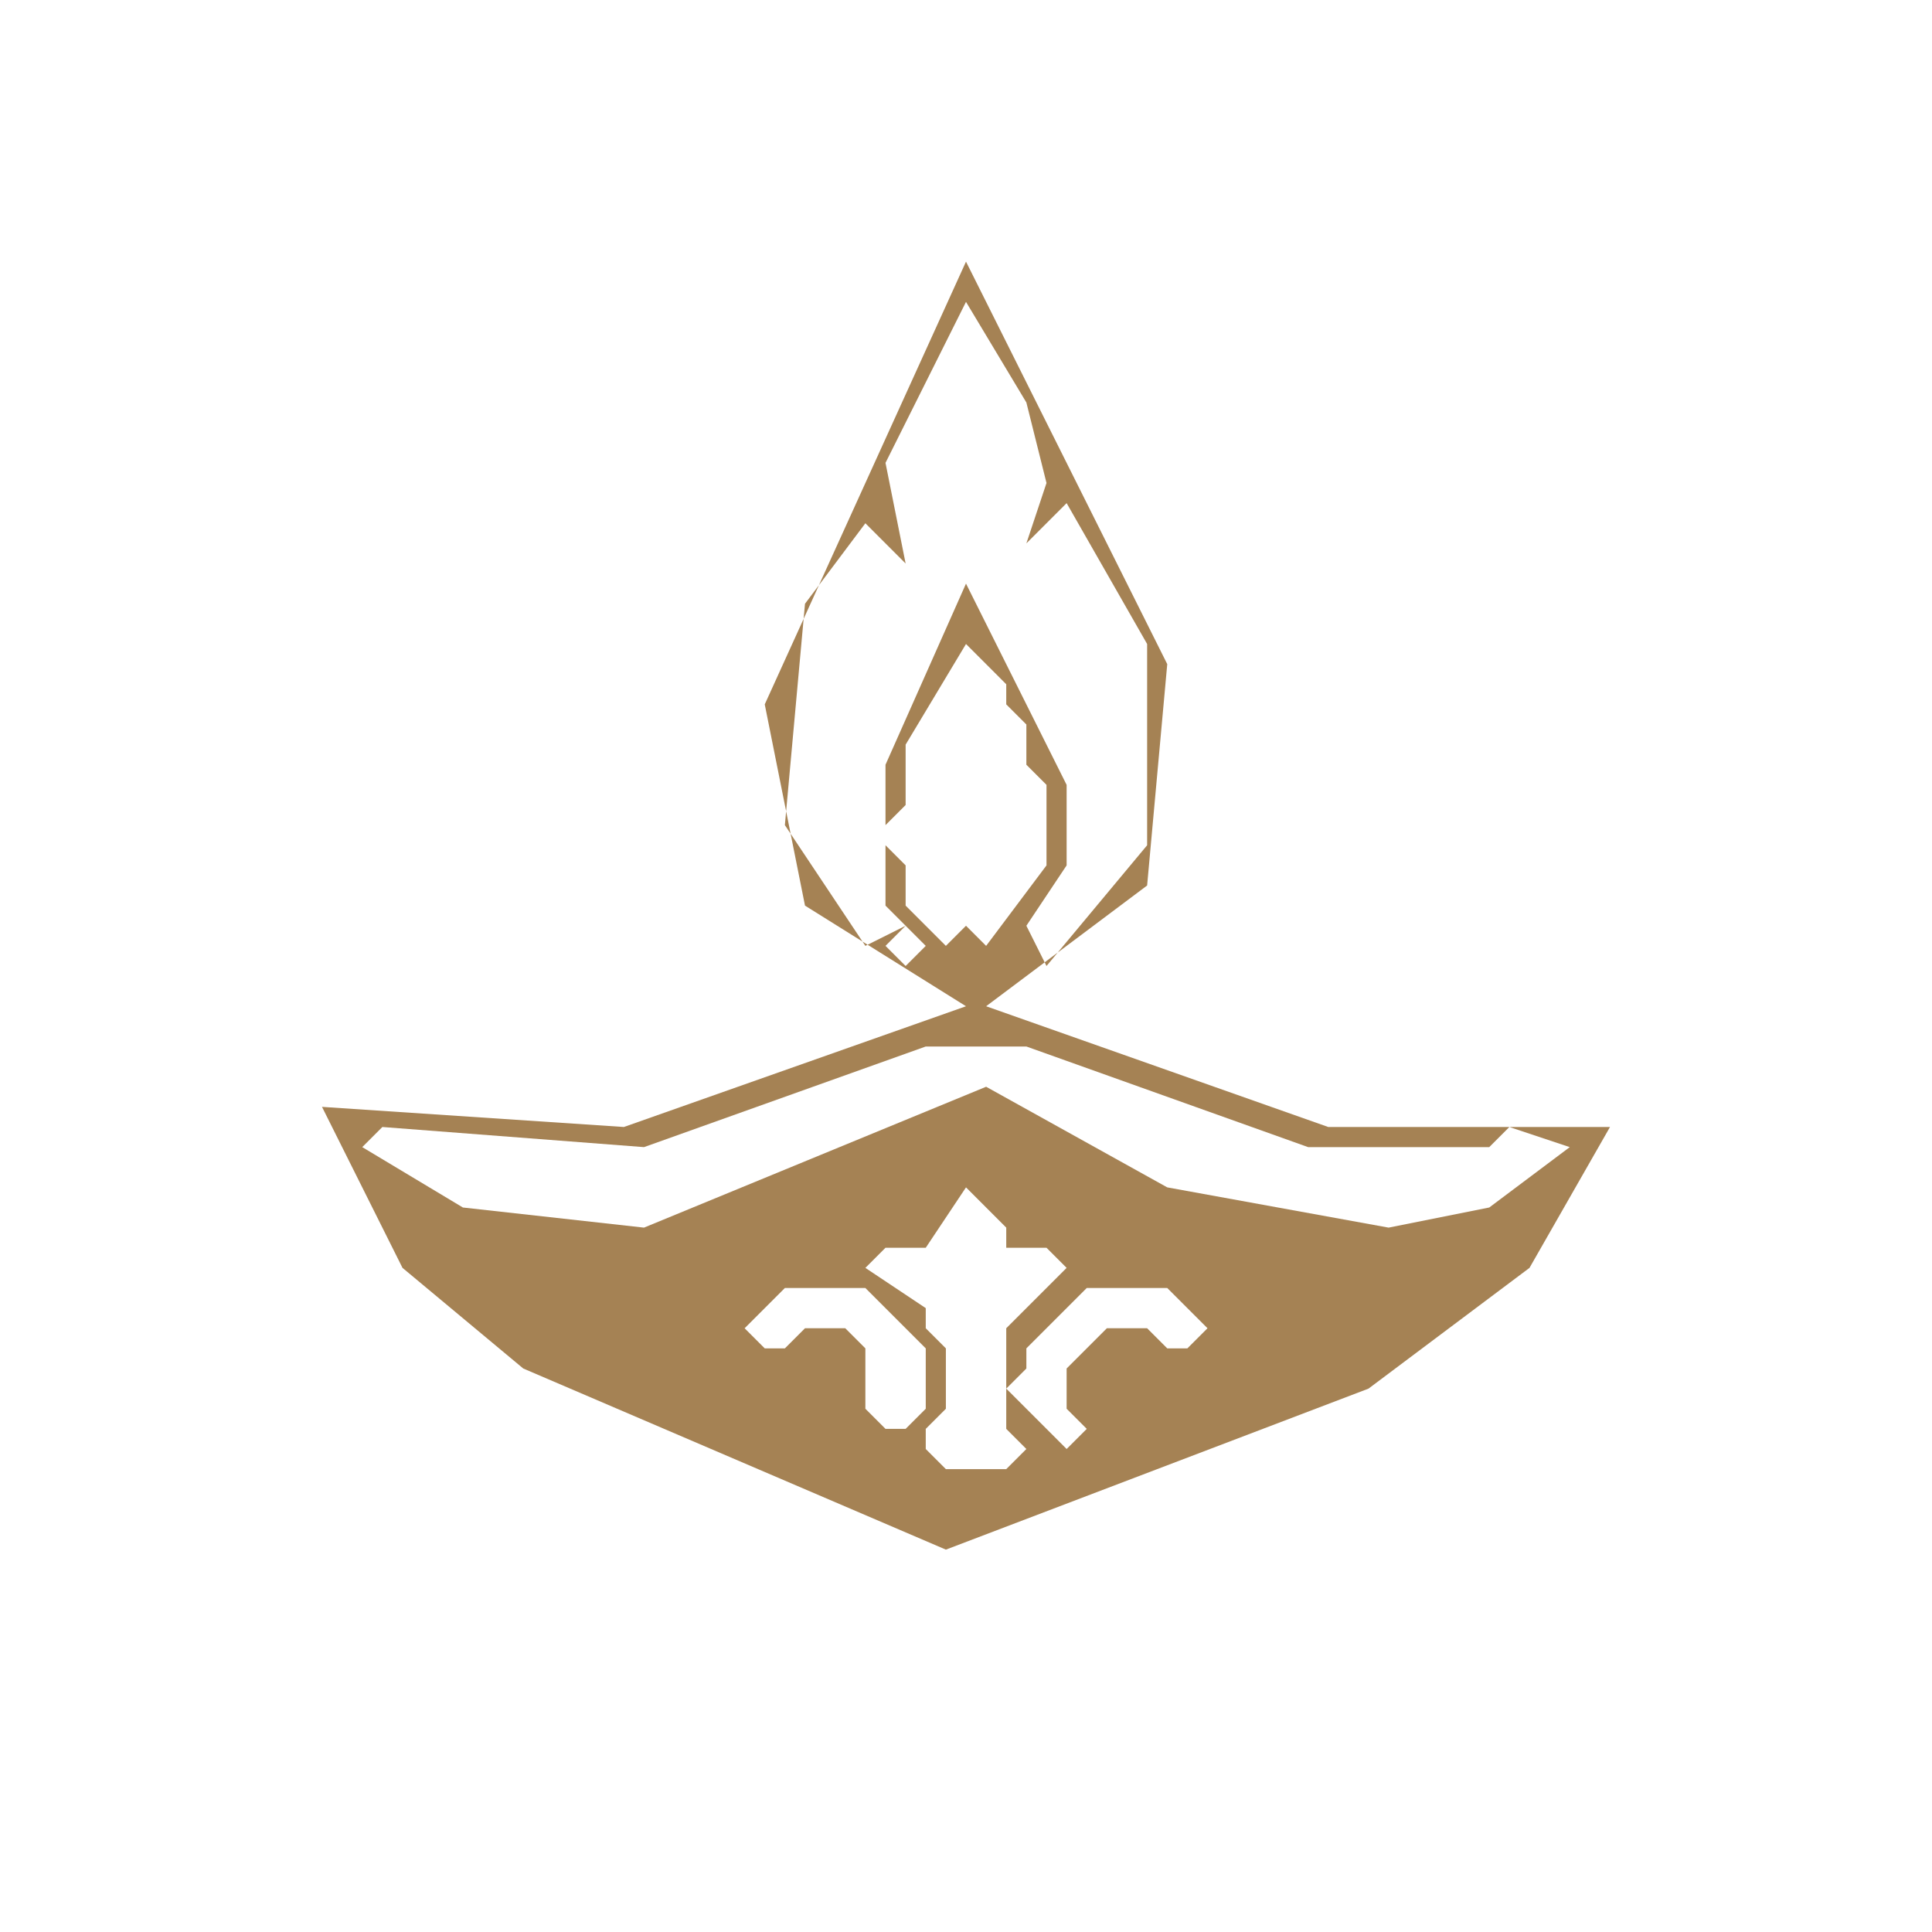
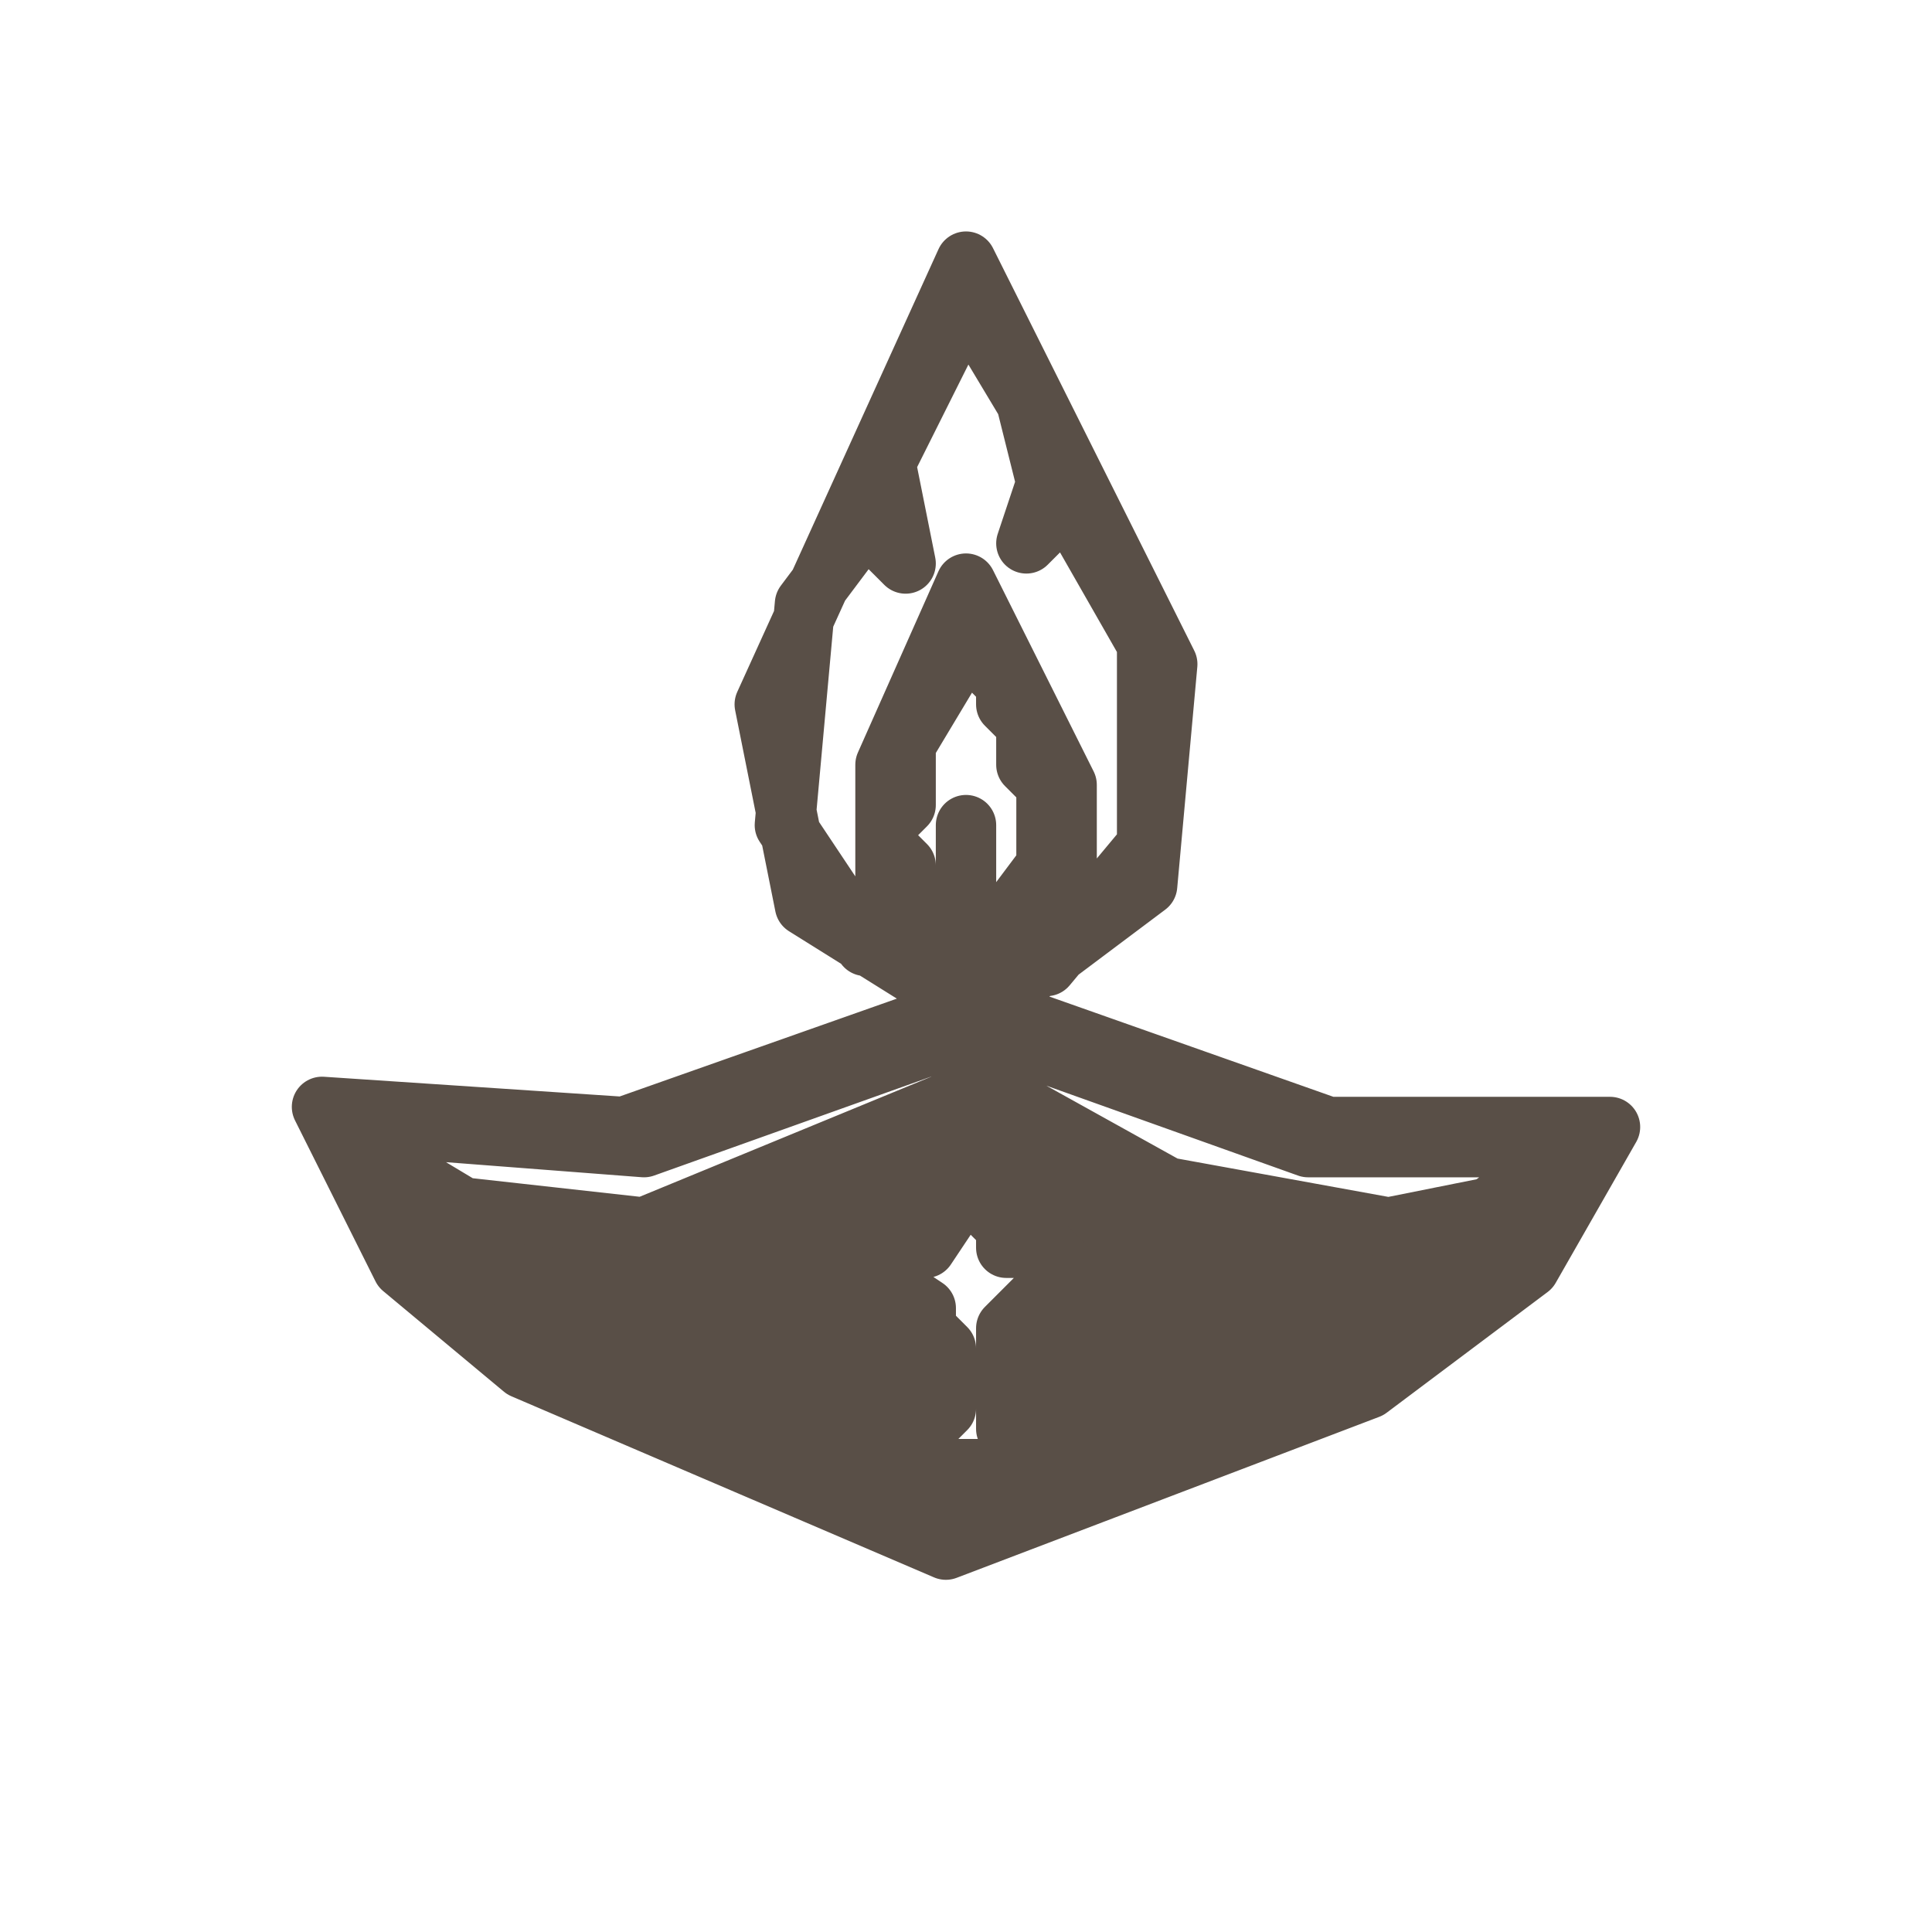
<svg xmlns="http://www.w3.org/2000/svg" viewBox="0 0 96 96" width="96" height="96">
-   <path fill="#a58254" fill-rule="evenodd" d="M 48 13 L 38 35 L 40 45 L 48 50 L 31 56 L 16 55 L 20 63 L 26 68 L 47 77 L 68 69 L 76 63 L 80 56 L 66 56 L 49 50 L 57 44 L 58 33 Z M 52 71 L 53 70 L 54 71 L 53 72 Z M 60 66 L 59 67 L 58 67 L 57 66 L 55 66 L 53 68 L 53 70 L 52 71 L 50 69 L 51 68 L 51 67 L 54 64 L 58 64 Z M 37 66 L 39 64 L 43 64 L 46 67 L 46 70 L 45 71 L 44 71 L 43 70 L 43 67 L 42 66 L 40 66 L 39 67 L 38 67 Z M 48 59 L 50 61 L 50 62 L 52 62 L 53 63 L 50 66 L 50 71 L 51 72 L 50 73 L 47 73 L 46 72 L 46 71 L 47 70 L 47 67 L 46 66 L 46 65 L 43 63 L 44 62 L 46 62 Z M 18 57 L 19 56 L 32 57 L 46 52 L 51 52 L 65 57 L 74 57 L 75 56 L 78 57 L 74 60 L 69 61 L 58 59 L 49 54 L 32 61 L 23 60 Z M 44 47 L 45 46 L 46 47 L 45 48 Z M 48 32 L 50 34 L 50 35 L 51 36 L 51 38 L 52 39 L 52 43 L 49 47 L 48 46 L 48 41 L 48 46 L 47 47 L 45 45 L 45 43 L 44 42 L 44 41 L 45 40 L 45 37 Z M 48 15 L 51 20 L 52 24 L 51 27 L 53 25 L 57 32 L 57 42 L 52 48 L 51 46 L 53 43 L 53 39 L 48 29 L 44 38 L 44 45 L 45 46 L 43 47 L 39 41 L 40 30 L 43 26 L 45 28 L 44 23 Z" />
+   <path stroke="#594F47" stroke-width="3" stroke-linejoin="round" stroke-linecap="round" fill="#594F47" fill-rule="evenodd" d="M 48 13 L 38 35 L 40 45 L 48 50 L 31 56 L 16 55 L 20 63 L 26 68 L 47 77 L 68 69 L 76 63 L 80 56 L 66 56 L 49 50 L 57 44 L 58 33 Z M 52 71 L 53 70 L 54 71 L 53 72 Z M 60 66 L 59 67 L 58 67 L 57 66 L 55 66 L 53 68 L 53 70 L 52 71 L 50 69 L 51 68 L 51 67 L 54 64 L 58 64 Z M 37 66 L 39 64 L 43 64 L 46 67 L 46 70 L 45 71 L 44 71 L 43 70 L 43 67 L 42 66 L 40 66 L 39 67 L 38 67 Z M 48 59 L 50 61 L 50 62 L 52 62 L 53 63 L 50 66 L 50 71 L 51 72 L 50 73 L 47 73 L 46 72 L 46 71 L 47 70 L 47 67 L 46 66 L 46 65 L 43 63 L 44 62 L 46 62 Z M 18 57 L 19 56 L 32 57 L 46 52 L 51 52 L 65 57 L 74 57 L 75 56 L 78 57 L 74 60 L 69 61 L 58 59 L 49 54 L 32 61 L 23 60 Z M 44 47 L 45 46 L 46 47 L 45 48 Z M 48 32 L 50 34 L 50 35 L 51 36 L 51 38 L 52 39 L 52 43 L 49 47 L 48 46 L 48 41 L 48 46 L 47 47 L 45 45 L 45 43 L 44 42 L 44 41 L 45 40 L 45 37 Z M 48 15 L 51 20 L 52 24 L 51 27 L 53 25 L 57 32 L 57 42 L 52 48 L 51 46 L 53 43 L 53 39 L 48 29 L 44 38 L 44 45 L 45 46 L 43 47 L 39 41 L 40 30 L 43 26 L 45 28 L 44 23 Z" />
</svg>
